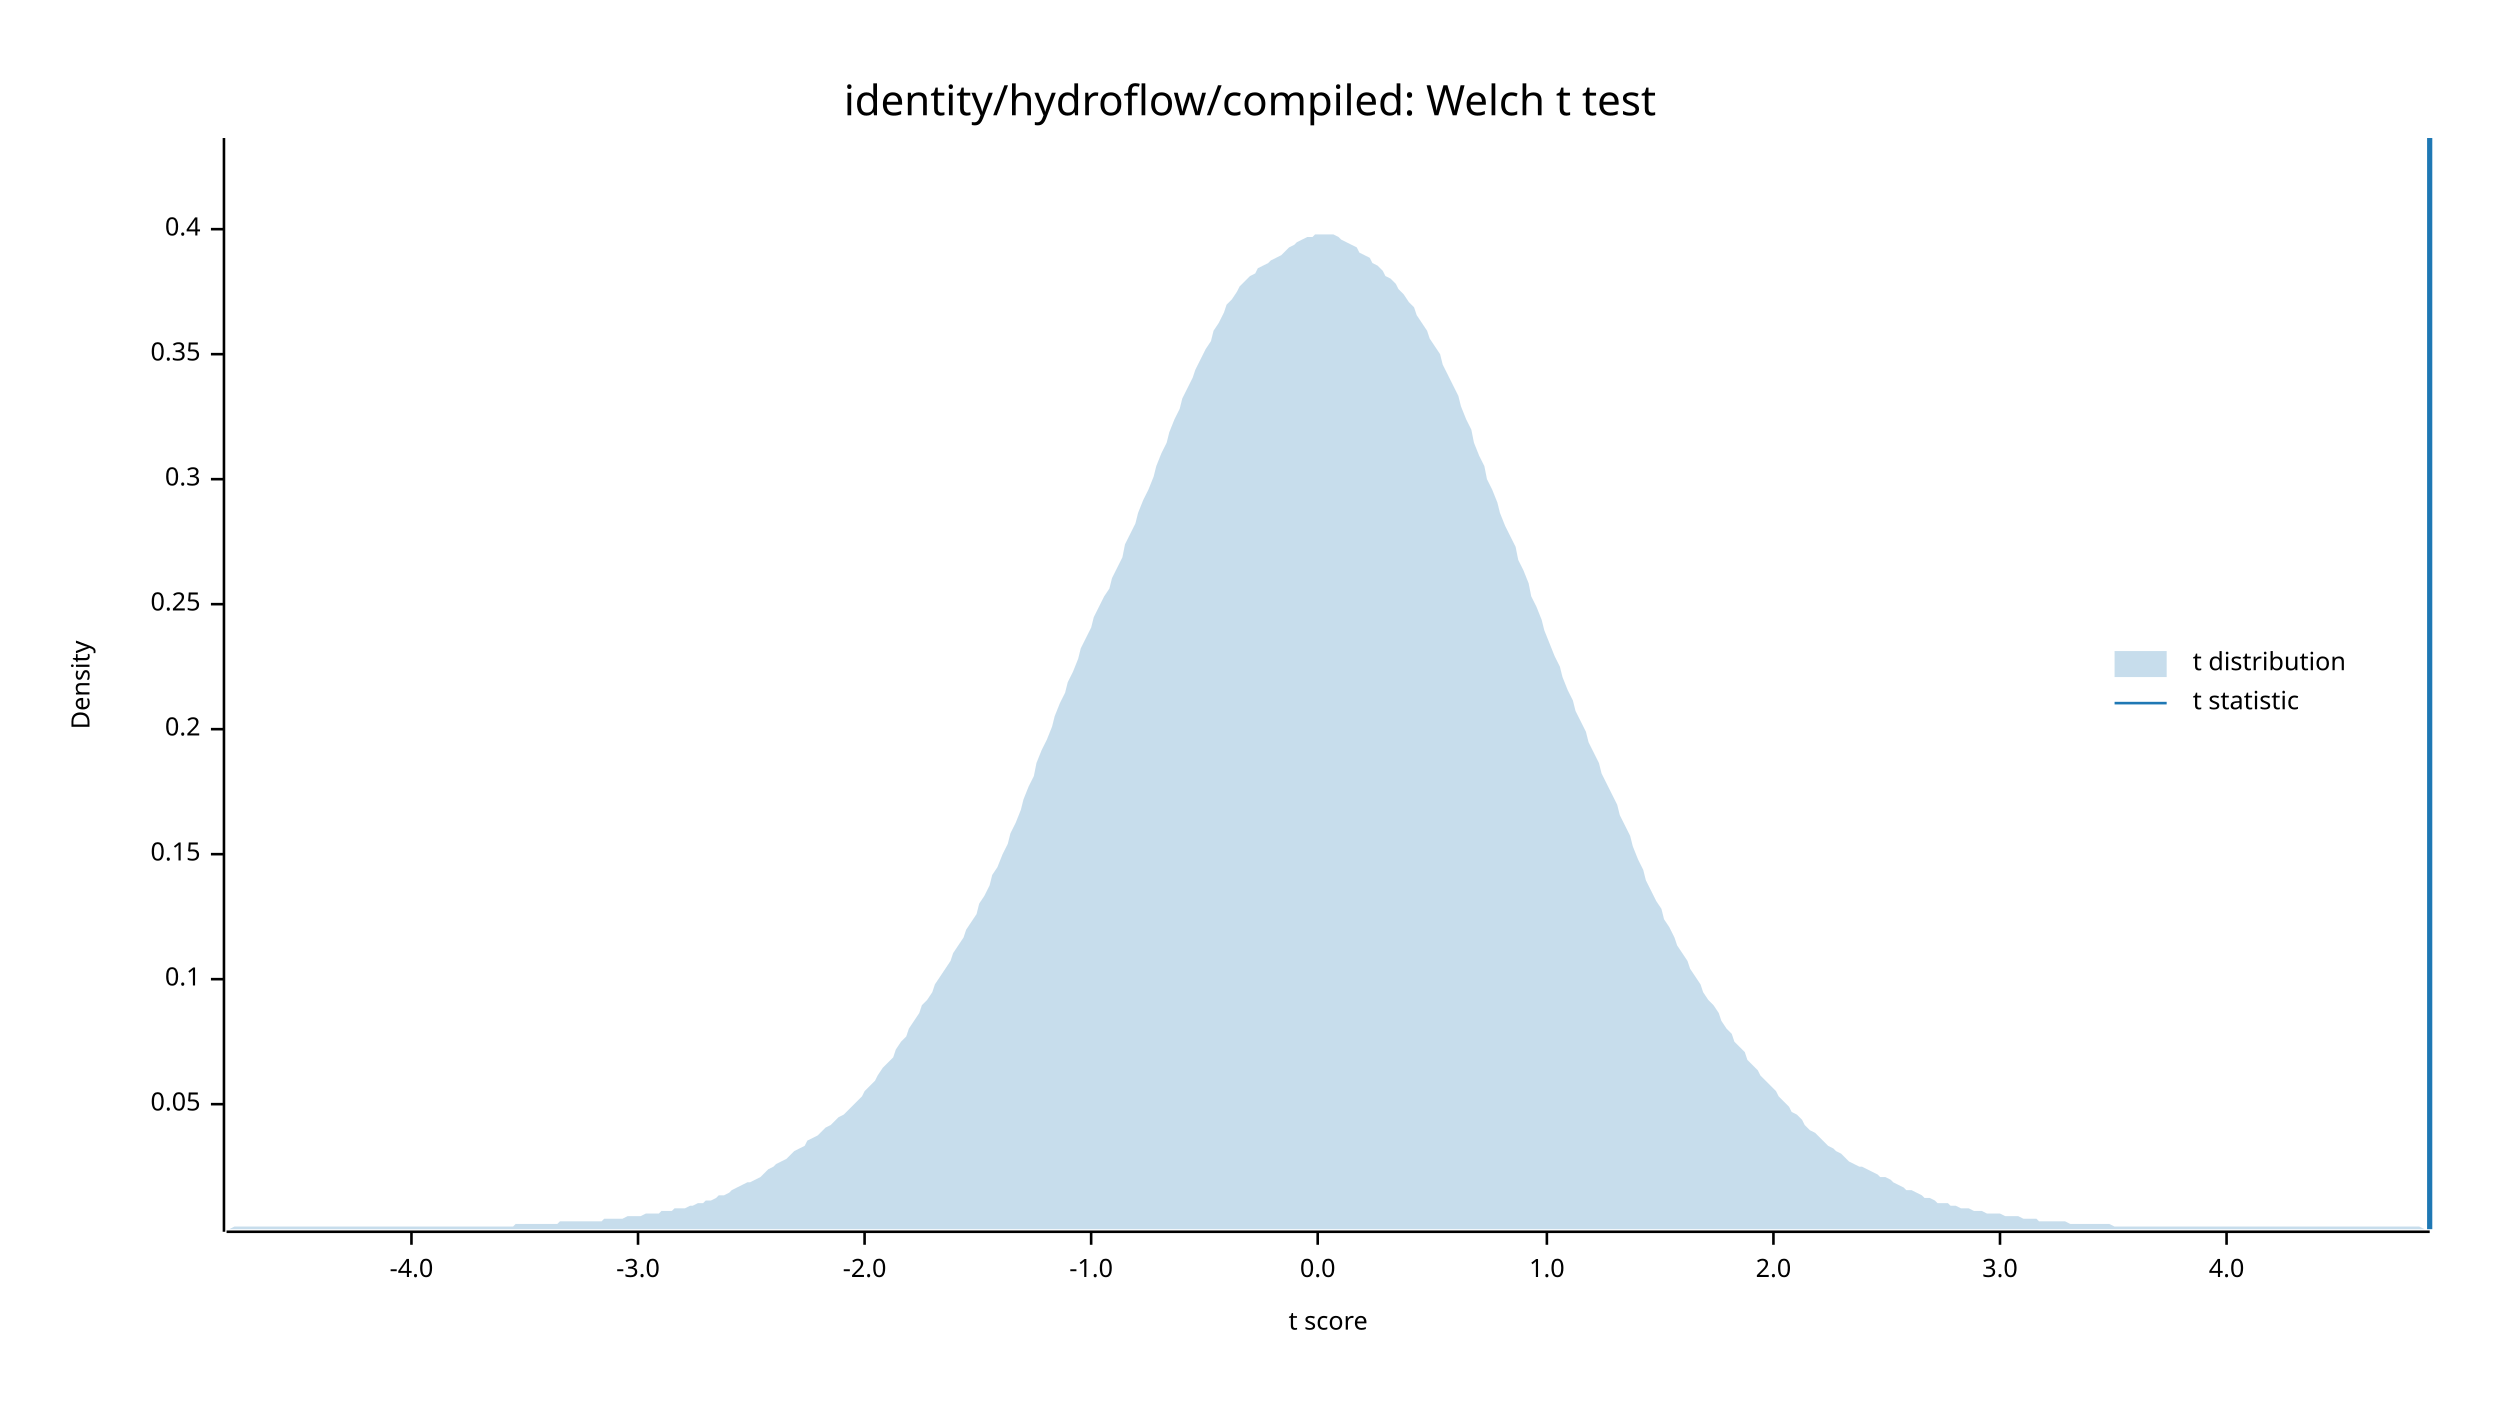
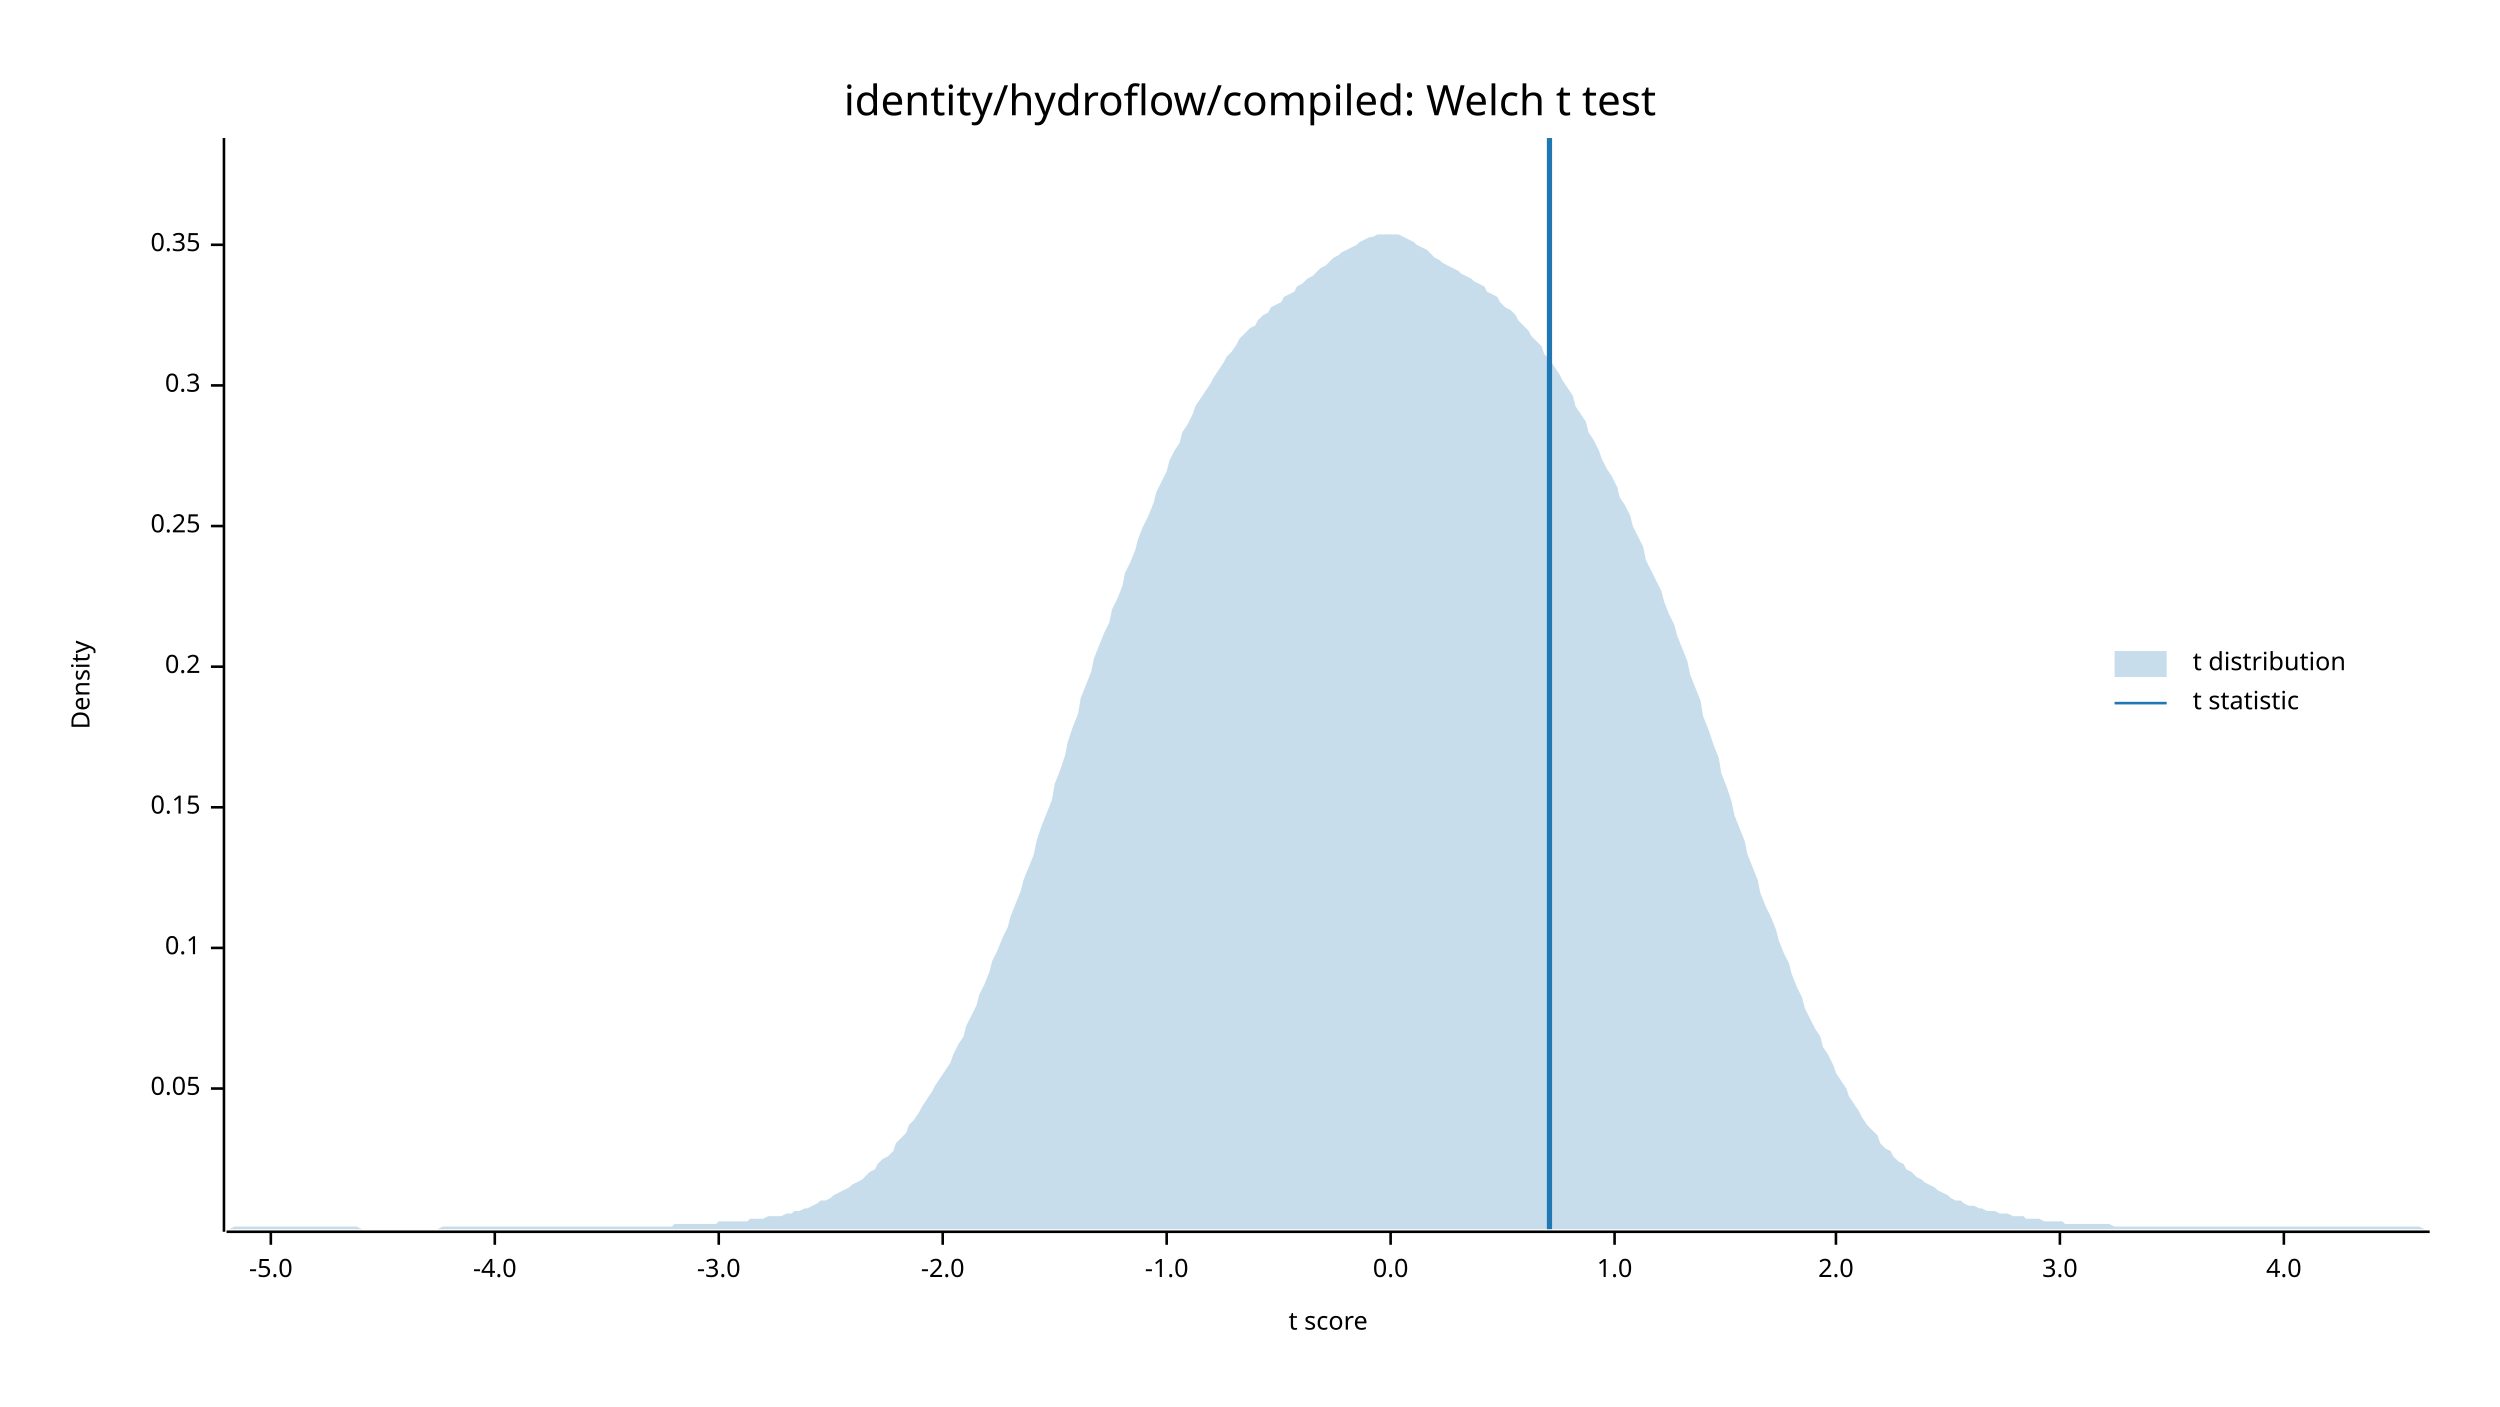
<svg xmlns="http://www.w3.org/2000/svg" width="960" height="540" viewBox="0 0 960 540">
  <text x="480" y="32" dy="0.76em" text-anchor="middle" font-family="sans-serif" font-size="16.129" opacity="1" fill="#000000">
identity/hydroflow/compiled: Welch t test
</text>
  <text x="27" y="263" dy="0.76em" text-anchor="middle" font-family="sans-serif" font-size="9.677" opacity="1" fill="#000000" transform="rotate(270, 27, 263)">
Density
</text>
  <text x="510" y="513" dy="-0.5ex" text-anchor="middle" font-family="sans-serif" font-size="9.677" opacity="1" fill="#000000">
t score
</text>
  <polyline fill="none" opacity="1" stroke="#000000" stroke-width="1" points="86,53 86,473 " />
-   <text x="77" y="424" dy="0.5ex" text-anchor="end" font-family="sans-serif" font-size="9.677" opacity="1" fill="#000000">
+   <text x="77" y="418" dy="0.5ex" text-anchor="end" font-family="sans-serif" font-size="9.677" opacity="1" fill="#000000">
0.05
</text>
-   <polyline fill="none" opacity="1" stroke="#000000" stroke-width="1" points="81,424 86,424 " />
-   <text x="77" y="376" dy="0.5ex" text-anchor="end" font-family="sans-serif" font-size="9.677" opacity="1" fill="#000000">
+   <polyline fill="none" opacity="1" stroke="#000000" stroke-width="1" points="81,418 86,418 " />
+   <text x="77" y="364" dy="0.5ex" text-anchor="end" font-family="sans-serif" font-size="9.677" opacity="1" fill="#000000">
0.1
</text>
-   <polyline fill="none" opacity="1" stroke="#000000" stroke-width="1" points="81,376 86,376 " />
-   <text x="77" y="328" dy="0.5ex" text-anchor="end" font-family="sans-serif" font-size="9.677" opacity="1" fill="#000000">
+   <polyline fill="none" opacity="1" stroke="#000000" stroke-width="1" points="81,364 86,364 " />
+   <text x="77" y="310" dy="0.5ex" text-anchor="end" font-family="sans-serif" font-size="9.677" opacity="1" fill="#000000">
0.15
</text>
-   <polyline fill="none" opacity="1" stroke="#000000" stroke-width="1" points="81,328 86,328 " />
-   <text x="77" y="280" dy="0.5ex" text-anchor="end" font-family="sans-serif" font-size="9.677" opacity="1" fill="#000000">
+   <polyline fill="none" opacity="1" stroke="#000000" stroke-width="1" points="81,310 86,310 " />
+   <text x="77" y="256" dy="0.5ex" text-anchor="end" font-family="sans-serif" font-size="9.677" opacity="1" fill="#000000">
0.2
</text>
-   <polyline fill="none" opacity="1" stroke="#000000" stroke-width="1" points="81,280 86,280 " />
-   <text x="77" y="232" dy="0.5ex" text-anchor="end" font-family="sans-serif" font-size="9.677" opacity="1" fill="#000000">
+   <polyline fill="none" opacity="1" stroke="#000000" stroke-width="1" points="81,256 86,256 " />
+   <text x="77" y="202" dy="0.5ex" text-anchor="end" font-family="sans-serif" font-size="9.677" opacity="1" fill="#000000">
0.25
</text>
-   <polyline fill="none" opacity="1" stroke="#000000" stroke-width="1" points="81,232 86,232 " />
-   <text x="77" y="184" dy="0.5ex" text-anchor="end" font-family="sans-serif" font-size="9.677" opacity="1" fill="#000000">
+   <polyline fill="none" opacity="1" stroke="#000000" stroke-width="1" points="81,202 86,202 " />
+   <text x="77" y="148" dy="0.5ex" text-anchor="end" font-family="sans-serif" font-size="9.677" opacity="1" fill="#000000">
0.3
</text>
-   <polyline fill="none" opacity="1" stroke="#000000" stroke-width="1" points="81,184 86,184 " />
-   <text x="77" y="136" dy="0.5ex" text-anchor="end" font-family="sans-serif" font-size="9.677" opacity="1" fill="#000000">
+   <polyline fill="none" opacity="1" stroke="#000000" stroke-width="1" points="81,148 86,148 " />
+   <text x="77" y="94" dy="0.5ex" text-anchor="end" font-family="sans-serif" font-size="9.677" opacity="1" fill="#000000">
0.35
</text>
-   <polyline fill="none" opacity="1" stroke="#000000" stroke-width="1" points="81,136 86,136 " />
-   <text x="77" y="88" dy="0.5ex" text-anchor="end" font-family="sans-serif" font-size="9.677" opacity="1" fill="#000000">
- 0.4
+   <polyline fill="none" opacity="1" stroke="#000000" stroke-width="1" points="81,94 86,94 " />
+   <polyline fill="none" opacity="1" stroke="#000000" stroke-width="1" points="87,473 933,473 " />
+   <text x="104" y="483" dy="0.76em" text-anchor="middle" font-family="sans-serif" font-size="9.677" opacity="1" fill="#000000">
+ -5.0
</text>
-   <polyline fill="none" opacity="1" stroke="#000000" stroke-width="1" points="81,88 86,88 " />
-   <polyline fill="none" opacity="1" stroke="#000000" stroke-width="1" points="87,473 933,473 " />
-   <text x="158" y="483" dy="0.76em" text-anchor="middle" font-family="sans-serif" font-size="9.677" opacity="1" fill="#000000">
+   <polyline fill="none" opacity="1" stroke="#000000" stroke-width="1" points="104,473 104,478 " />
+   <text x="190" y="483" dy="0.76em" text-anchor="middle" font-family="sans-serif" font-size="9.677" opacity="1" fill="#000000">
-4.0
</text>
-   <polyline fill="none" opacity="1" stroke="#000000" stroke-width="1" points="158,473 158,478 " />
-   <text x="245" y="483" dy="0.76em" text-anchor="middle" font-family="sans-serif" font-size="9.677" opacity="1" fill="#000000">
+   <polyline fill="none" opacity="1" stroke="#000000" stroke-width="1" points="190,473 190,478 " />
+   <text x="276" y="483" dy="0.76em" text-anchor="middle" font-family="sans-serif" font-size="9.677" opacity="1" fill="#000000">
-3.0
</text>
-   <polyline fill="none" opacity="1" stroke="#000000" stroke-width="1" points="245,473 245,478 " />
-   <text x="332" y="483" dy="0.76em" text-anchor="middle" font-family="sans-serif" font-size="9.677" opacity="1" fill="#000000">
+   <polyline fill="none" opacity="1" stroke="#000000" stroke-width="1" points="276,473 276,478 " />
+   <text x="362" y="483" dy="0.76em" text-anchor="middle" font-family="sans-serif" font-size="9.677" opacity="1" fill="#000000">
-2.0
</text>
-   <polyline fill="none" opacity="1" stroke="#000000" stroke-width="1" points="332,473 332,478 " />
-   <text x="419" y="483" dy="0.76em" text-anchor="middle" font-family="sans-serif" font-size="9.677" opacity="1" fill="#000000">
+   <polyline fill="none" opacity="1" stroke="#000000" stroke-width="1" points="362,473 362,478 " />
+   <text x="448" y="483" dy="0.76em" text-anchor="middle" font-family="sans-serif" font-size="9.677" opacity="1" fill="#000000">
-1.0
</text>
-   <polyline fill="none" opacity="1" stroke="#000000" stroke-width="1" points="419,473 419,478 " />
-   <text x="506" y="483" dy="0.76em" text-anchor="middle" font-family="sans-serif" font-size="9.677" opacity="1" fill="#000000">
+   <polyline fill="none" opacity="1" stroke="#000000" stroke-width="1" points="448,473 448,478 " />
+   <text x="534" y="483" dy="0.76em" text-anchor="middle" font-family="sans-serif" font-size="9.677" opacity="1" fill="#000000">
0.0
</text>
-   <polyline fill="none" opacity="1" stroke="#000000" stroke-width="1" points="506,473 506,478 " />
-   <text x="594" y="483" dy="0.76em" text-anchor="middle" font-family="sans-serif" font-size="9.677" opacity="1" fill="#000000">
+   <polyline fill="none" opacity="1" stroke="#000000" stroke-width="1" points="534,473 534,478 " />
+   <text x="620" y="483" dy="0.76em" text-anchor="middle" font-family="sans-serif" font-size="9.677" opacity="1" fill="#000000">
1.0
</text>
-   <polyline fill="none" opacity="1" stroke="#000000" stroke-width="1" points="594,473 594,478 " />
-   <text x="681" y="483" dy="0.76em" text-anchor="middle" font-family="sans-serif" font-size="9.677" opacity="1" fill="#000000">
+   <polyline fill="none" opacity="1" stroke="#000000" stroke-width="1" points="620,473 620,478 " />
+   <text x="705" y="483" dy="0.76em" text-anchor="middle" font-family="sans-serif" font-size="9.677" opacity="1" fill="#000000">
2.0
</text>
-   <polyline fill="none" opacity="1" stroke="#000000" stroke-width="1" points="681,473 681,478 " />
-   <text x="768" y="483" dy="0.76em" text-anchor="middle" font-family="sans-serif" font-size="9.677" opacity="1" fill="#000000">
+   <polyline fill="none" opacity="1" stroke="#000000" stroke-width="1" points="705,473 705,478 " />
+   <text x="791" y="483" dy="0.76em" text-anchor="middle" font-family="sans-serif" font-size="9.677" opacity="1" fill="#000000">
3.0
</text>
-   <polyline fill="none" opacity="1" stroke="#000000" stroke-width="1" points="768,473 768,478 " />
-   <text x="855" y="483" dy="0.76em" text-anchor="middle" font-family="sans-serif" font-size="9.677" opacity="1" fill="#000000">
+   <polyline fill="none" opacity="1" stroke="#000000" stroke-width="1" points="791,473 791,478 " />
+   <text x="877" y="483" dy="0.76em" text-anchor="middle" font-family="sans-serif" font-size="9.677" opacity="1" fill="#000000">
4.0
</text>
-   <polyline fill="none" opacity="1" stroke="#000000" stroke-width="1" points="855,473 855,478 " />
-   <polygon opacity="0.25" fill="#1F78B4" points="87,472 88,472 90,471 92,471 93,471 95,471 97,471 98,471 100,471 102,471 103,471 105,471 107,471 109,471 110,471 112,471 114,471 115,471 117,471 119,471 120,471 122,471 124,471 125,471 127,471 129,471 131,471 132,471 134,471 136,471 137,471 139,471 141,471 142,471 144,471 146,471 148,471 149,471 151,471 153,471 154,471 156,471 158,471 159,471 161,471 163,471 164,471 166,471 168,471 170,471 171,471 173,471 175,471 176,471 178,471 180,471 181,471 183,471 185,471 187,471 188,471 190,471 192,471 193,471 195,471 197,471 198,470 200,470 202,470 203,470 205,470 207,470 209,470 210,470 212,470 214,470 215,469 217,469 219,469 220,469 222,469 224,469 226,469 227,469 229,469 231,469 232,468 234,468 236,468 237,468 239,468 241,467 242,467 244,467 246,467 248,466 249,466 251,466 253,466 254,465 256,465 258,465 259,464 261,464 263,464 265,463 266,463 268,462 270,462 271,461 273,461 275,460 276,459 278,459 280,458 281,457 283,456 285,455 287,454 288,454 290,453 292,452 293,451 295,449 297,448 298,447 300,446 302,445 304,443 305,442 307,441 309,440 310,438 312,437 314,436 315,435 317,433 319,432 320,431 322,429 324,428 326,426 327,425 329,423 331,421 332,419 334,417 336,415 337,413 339,410 341,408 343,406 344,403 346,400 348,398 349,395 351,392 353,389 354,386 356,384 358,381 359,378 361,375 363,372 365,369 366,366 368,363 370,360 371,357 373,354 375,351 376,347 378,344 380,340 381,336 383,333 385,328 387,324 388,320 390,316 392,311 393,307 395,302 397,298 398,293 400,288 402,284 404,279 405,275 407,270 409,266 410,262 412,258 414,253 415,249 417,245 419,241 420,237 422,233 424,229 426,226 427,222 429,218 431,214 432,209 434,205 436,201 437,197 439,192 441,188 443,183 444,179 446,174 448,170 449,166 451,161 453,157 454,153 456,149 458,145 459,142 461,138 463,134 465,131 466,127 468,124 470,120 471,117 473,115 475,112 476,110 478,108 480,106 482,105 483,103 485,102 487,101 488,100 490,99 492,98 493,97 495,95 497,94 498,93 500,92 502,91 504,91 505,90 507,90 509,90 510,90 512,90 514,91 515,92 517,93 519,94 521,95 522,97 524,98 526,99 527,101 529,102 531,104 532,106 534,107 536,109 537,111 539,113 541,116 543,118 544,121 546,124 548,127 549,130 551,133 553,136 554,140 556,144 558,148 560,152 561,156 563,161 565,165 566,170 568,175 570,179 571,184 573,188 575,193 576,197 578,202 580,206 582,210 583,215 585,219 587,224 588,229 590,233 592,238 593,242 595,247 597,252 599,256 600,260 602,265 604,269 605,273 607,277 609,281 610,285 612,289 614,293 615,297 617,301 619,305 621,309 622,313 624,317 626,321 627,325 629,330 631,334 632,338 634,342 636,346 638,349 639,353 641,356 643,360 644,363 646,366 648,369 649,372 651,375 653,378 654,381 656,384 658,386 660,389 661,392 663,395 665,397 666,400 668,402 670,404 671,407 673,409 675,411 676,413 678,415 680,417 682,419 683,421 685,423 687,425 688,427 690,428 692,430 693,432 695,434 697,435 699,437 700,438 702,440 704,441 705,442 707,443 709,445 710,446 712,447 714,448 715,448 717,449 719,450 721,451 722,452 724,452 726,453 727,454 729,455 731,456 732,457 734,457 736,458 738,459 739,460 741,460 743,461 744,462 746,462 748,462 749,463 751,463 753,464 754,464 756,464 758,465 760,465 761,465 763,466 765,466 766,466 768,466 770,467 771,467 773,467 775,467 777,468 778,468 780,468 782,468 783,469 785,469 787,469 788,469 790,469 792,469 793,469 795,470 797,470 799,470 800,470 802,470 804,470 805,470 807,470 809,470 810,470 812,471 814,471 816,471 817,471 819,471 821,471 822,471 824,471 826,471 827,471 829,471 831,471 832,471 834,471 836,471 838,471 839,471 841,471 843,471 844,471 846,471 848,471 849,471 851,471 853,471 855,471 856,471 858,471 860,471 861,471 863,471 865,471 866,471 868,471 870,471 871,471 873,471 875,471 877,471 878,471 880,471 882,471 883,471 885,471 887,471 888,471 890,471 892,471 894,471 895,471 897,471 899,471 900,471 902,471 904,471 905,471 907,471 909,471 910,471 912,471 914,471 916,471 917,471 919,471 921,471 922,471 924,471 926,471 927,471 929,471 931,472 933,472 933,472 87,472 " />
-   <polyline fill="none" opacity="1" stroke="#1F78B4" stroke-width="2" points="933,472 933,53 " />
+   <polyline fill="none" opacity="1" stroke="#000000" stroke-width="1" points="877,473 877,478 " />
+   <polygon opacity="0.25" fill="#1F78B4" points="87,472 88,472 90,471 92,471 93,471 95,471 97,471 98,471 100,471 102,471 103,471 105,471 107,471 109,471 110,471 112,471 114,471 115,471 117,471 119,471 120,471 122,471 124,471 125,471 127,471 129,471 131,471 132,471 134,471 136,471 137,471 139,472 141,472 142,472 144,472 146,472 148,472 149,472 151,472 153,472 154,472 156,472 158,472 159,472 161,472 163,472 164,472 166,472 168,472 170,471 171,471 173,471 175,471 176,471 178,471 180,471 181,471 183,471 185,471 187,471 188,471 190,471 192,471 193,471 195,471 197,471 198,471 200,471 202,471 203,471 205,471 207,471 209,471 210,471 212,471 214,471 215,471 217,471 219,471 220,471 222,471 224,471 226,471 227,471 229,471 231,471 232,471 234,471 236,471 237,471 239,471 241,471 242,471 244,471 246,471 248,471 249,471 251,471 253,471 254,471 256,471 258,471 259,470 261,470 263,470 265,470 266,470 268,470 270,470 271,470 273,470 275,470 276,469 278,469 280,469 281,469 283,469 285,469 287,469 288,468 290,468 292,468 293,468 295,467 297,467 298,467 300,467 302,466 304,466 305,465 307,465 309,464 310,464 312,463 314,462 315,461 317,461 319,460 320,459 322,458 324,457 326,456 327,455 329,454 331,453 332,452 334,450 336,449 337,447 339,445 341,444 343,442 344,439 346,437 348,435 349,432 351,430 353,427 354,425 356,422 358,419 359,417 361,414 363,411 365,408 366,405 368,401 370,398 371,394 373,390 375,386 376,382 378,378 380,373 381,369 383,365 385,360 387,356 388,352 390,347 392,342 393,338 395,333 397,328 398,323 400,317 402,312 404,307 405,301 407,296 409,290 410,285 412,279 414,274 415,268 417,263 419,258 420,253 422,248 424,243 426,239 427,234 429,230 431,225 432,220 434,216 436,211 437,207 439,202 441,198 443,193 444,189 446,185 448,181 449,177 451,173 453,170 454,166 456,163 458,159 459,156 461,153 463,150 465,147 466,145 468,142 470,139 471,137 473,135 475,132 476,130 478,128 480,126 482,125 483,123 485,121 487,120 488,118 490,117 492,116 493,114 495,113 497,112 498,110 500,109 502,107 504,106 505,105 507,103 509,102 510,101 512,99 514,98 515,97 517,96 519,95 521,94 522,93 524,92 526,91 527,91 529,90 531,90 532,90 534,90 536,90 537,90 539,91 541,92 543,93 544,94 546,95 548,96 549,97 551,99 553,100 554,101 556,102 558,103 560,104 561,105 563,106 565,107 566,108 568,109 570,110 571,112 573,113 575,114 576,116 578,118 580,119 582,121 583,123 585,125 587,127 588,129 590,131 592,133 593,136 595,138 597,141 599,144 600,146 602,149 604,152 605,156 607,159 609,162 610,166 612,169 614,173 615,176 617,180 619,183 621,187 622,191 624,194 626,198 627,202 629,206 631,210 632,215 634,219 636,223 638,227 639,231 641,236 643,240 644,244 646,249 648,254 649,259 651,264 653,269 654,275 656,280 658,286 660,291 661,297 663,302 665,308 666,313 668,318 670,323 671,328 673,333 675,338 676,343 678,348 680,352 682,357 683,361 685,366 687,370 688,374 690,379 692,383 693,387 695,391 697,395 699,398 700,402 702,405 704,409 705,412 707,415 709,418 710,421 712,424 714,427 715,429 717,432 719,434 721,436 722,439 724,441 726,442 727,444 729,446 731,447 732,449 734,450 736,452 738,453 739,454 741,455 743,456 744,457 746,458 748,459 749,460 751,461 753,461 754,462 756,463 758,463 760,464 761,464 763,465 765,465 766,465 768,466 770,466 771,466 773,467 775,467 777,467 778,468 780,468 782,468 783,468 785,469 787,469 788,469 790,469 792,469 793,470 795,470 797,470 799,470 800,470 802,470 804,470 805,470 807,470 809,470 810,470 812,471 814,471 816,471 817,471 819,471 821,471 822,471 824,471 826,471 827,471 829,471 831,471 832,471 834,471 836,471 838,471 839,471 841,471 843,471 844,471 846,471 848,471 849,471 851,471 853,471 855,471 856,471 858,471 860,471 861,471 863,471 865,471 866,471 868,471 870,471 871,471 873,471 875,471 877,471 878,471 880,471 882,471 883,471 885,471 887,471 888,471 890,471 892,471 894,471 895,471 897,471 899,471 900,471 902,471 904,471 905,471 907,471 909,471 910,471 912,471 914,471 916,471 917,471 919,471 921,471 922,471 924,471 926,471 927,471 929,471 931,472 933,472 933,472 87,472 " />
+   <polyline fill="none" opacity="1" stroke="#1F78B4" stroke-width="2" points="595,472 595,53 " />
  <text x="842" y="250" dy="0.76em" text-anchor="start" font-family="sans-serif" font-size="9.677" opacity="1" fill="#000000">
t distribution
</text>
  <text x="842" y="265" dy="0.76em" text-anchor="start" font-family="sans-serif" font-size="9.677" opacity="1" fill="#000000">
t statistic
</text>
  <rect x="812" y="250" width="20" height="10" opacity="0.25" fill="#1F78B4" stroke="none" />
  <polyline fill="none" opacity="1" stroke="#1F78B4" stroke-width="1" points="812,270 832,270 " />
</svg>
